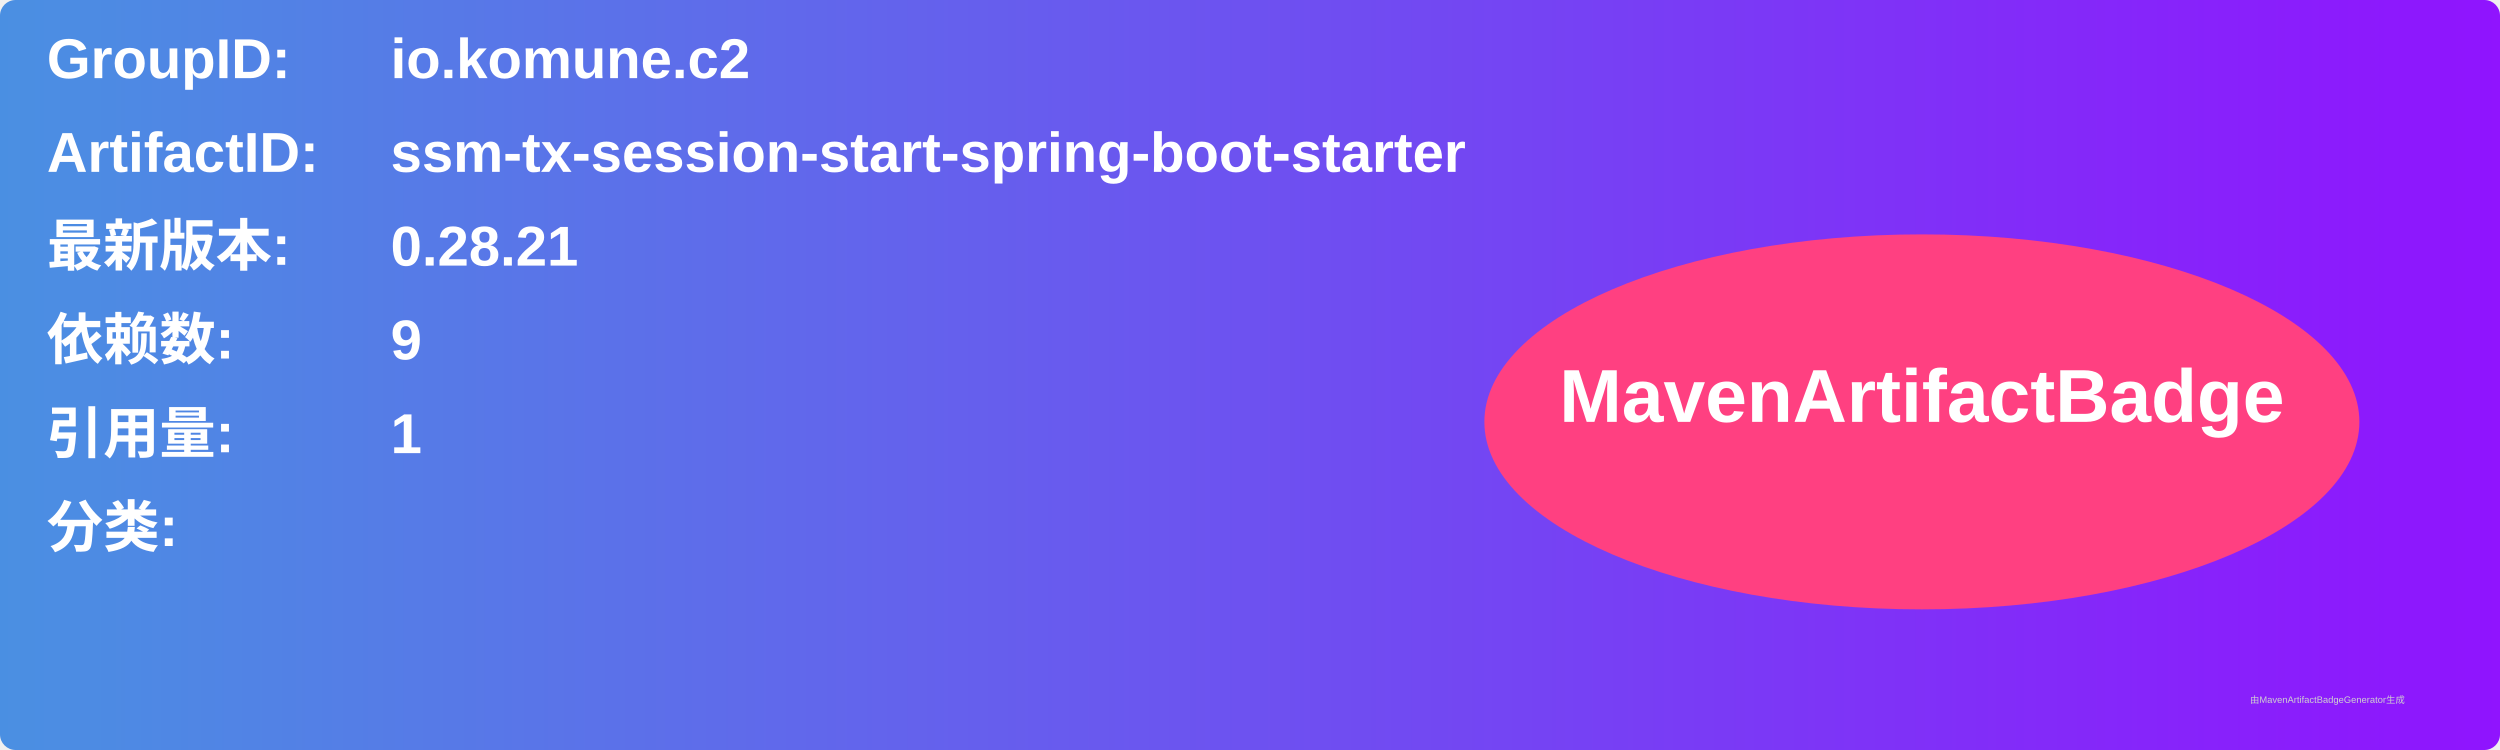
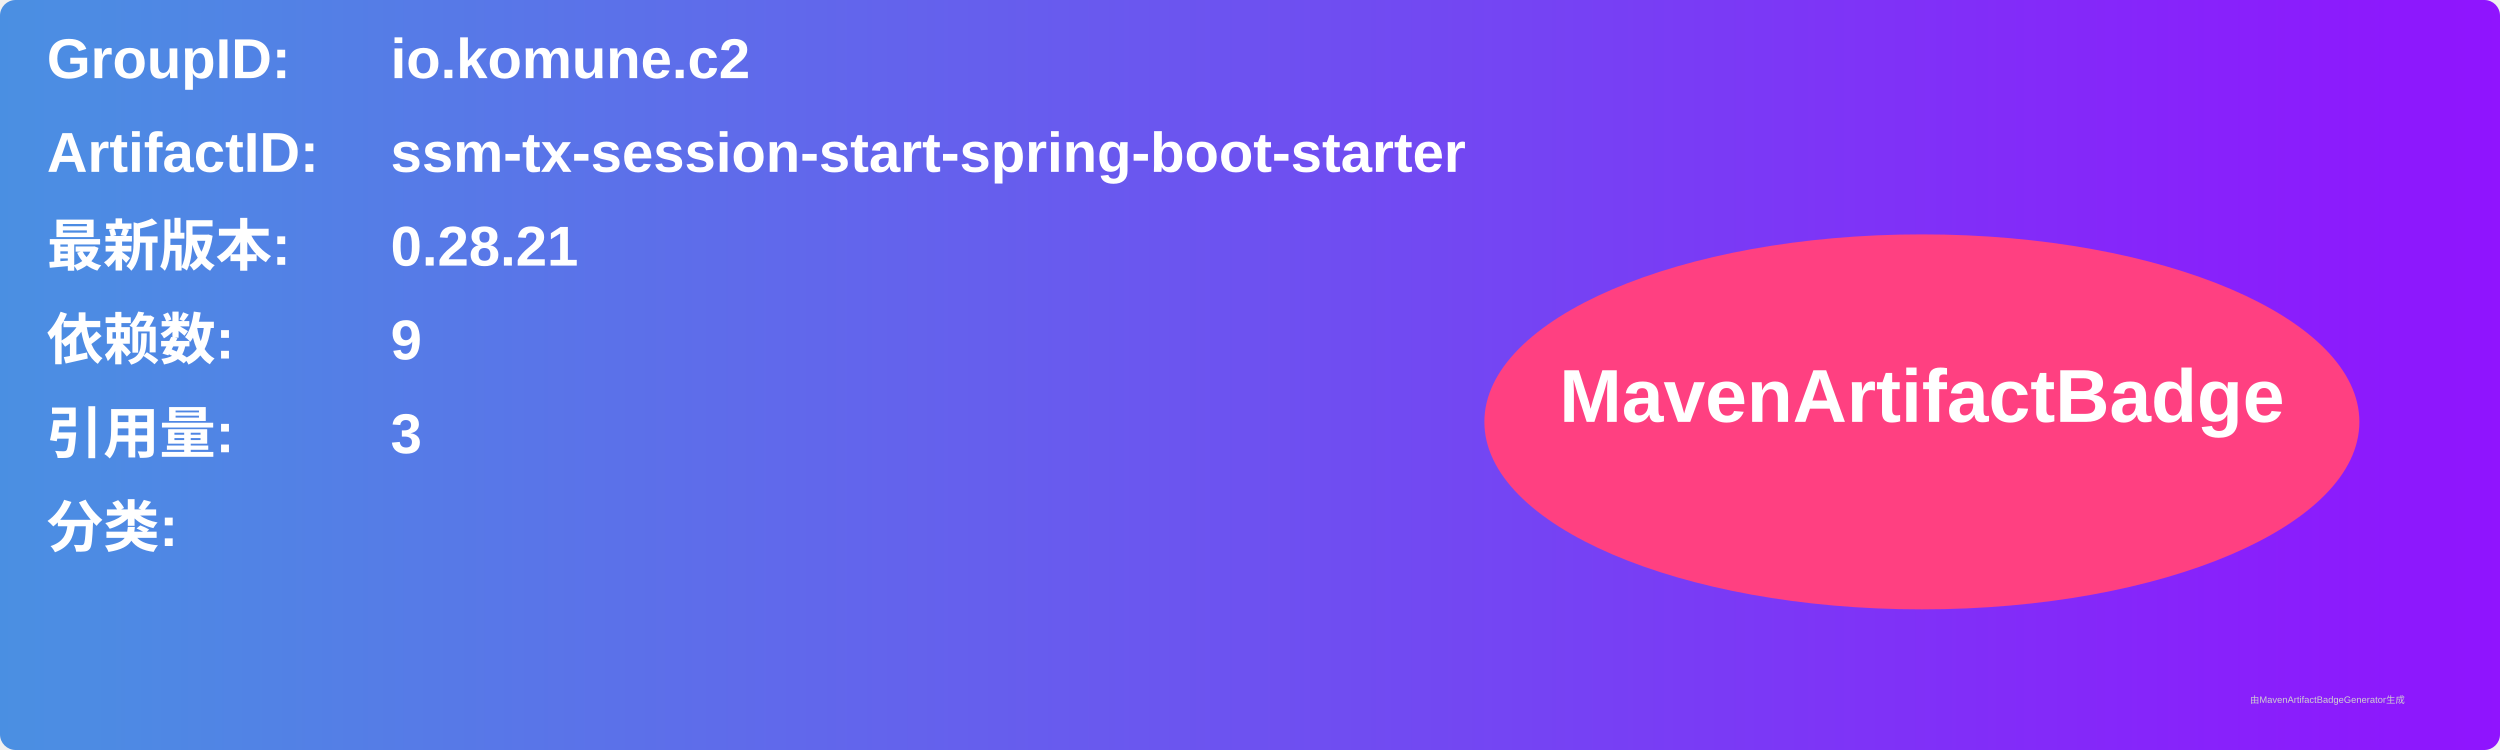
<svg xmlns="http://www.w3.org/2000/svg" width="800" height="240" viewBox="0 0 800 240">
  <linearGradient id="grad" x1="0%" y1="0%" x2="100%" y2="0%">
    <stop offset="0%" stop-color="#4a90e2" />
    <stop offset="100%" stop-color="#9013fe" />
  </linearGradient>
  <rect width="100%" height="100%" rx="5" ry="5" fill="url(#grad)" />
  <g transform="translate(15, 15)">
    <text x="0" y="10" font-family="Arial" font-size="18" fill="white" font-weight="bold" width="260">GroupID:</text>
    <text x="110" y="10" font-family="Arial" font-size="18" fill="white" font-weight="bold" width="460">io.komune.c2</text>
    <text x="0" y="40" font-family="Arial" font-size="18" fill="white" font-weight="bold" width="260">ArtifactID:</text>
    <text x="110" y="40" font-family="Arial" font-size="18" fill="white" font-weight="bold" width="460">ssm-tx-session-start-spring-boot-starter</text>
    <text x="0" y="70" font-family="Arial" font-size="18" fill="white" font-weight="bold">最新版本:</text>
    <text x="110" y="70" font-family="Arial" font-size="18" fill="white" font-weight="bold">
      <tspan font-weight="bold">0.28.21</tspan>
    </text>
    <text x="0" y="100" font-family="Arial" font-size="18" fill="white" font-weight="bold">依赖数: </text>
    <text x="110" y="100" font-family="Arial" font-size="18" fill="white">
      <tspan font-weight="bold">9</tspan>
    </text>
    <text x="0" y="130" font-family="Arial" font-size="18" fill="white" font-weight="bold">引用量: </text>
    <text x="110" y="130" font-family="Arial" font-size="18" fill="white">
-       <tspan font-weight="bold">1</tspan>
+       <tspan font-weight="bold">3</tspan>
    </text>
    <text x="0" y="160" font-family="Arial" font-size="18" fill="white" font-weight="bold">分类:</text>
    <text x="10" y="190" font-family="Arial" font-size="10" fill="white">
      <tspan font-weight="bold" />
    </text>
    <ellipse cx="600" cy="120" rx="140" ry="60" fill="#ff4081" />
    <text x="600" y="120" text-anchor="middle" font-family="Arial" font-size="24" fill="white" font-weight="bold">MavenArtifactBadge</text>
  </g>
  <text x="720" y="225" font-family="Arial" font-size="3" fill="#d0d0d0">由MavenArtifactBadgeGenerator生成</text>
</svg>
